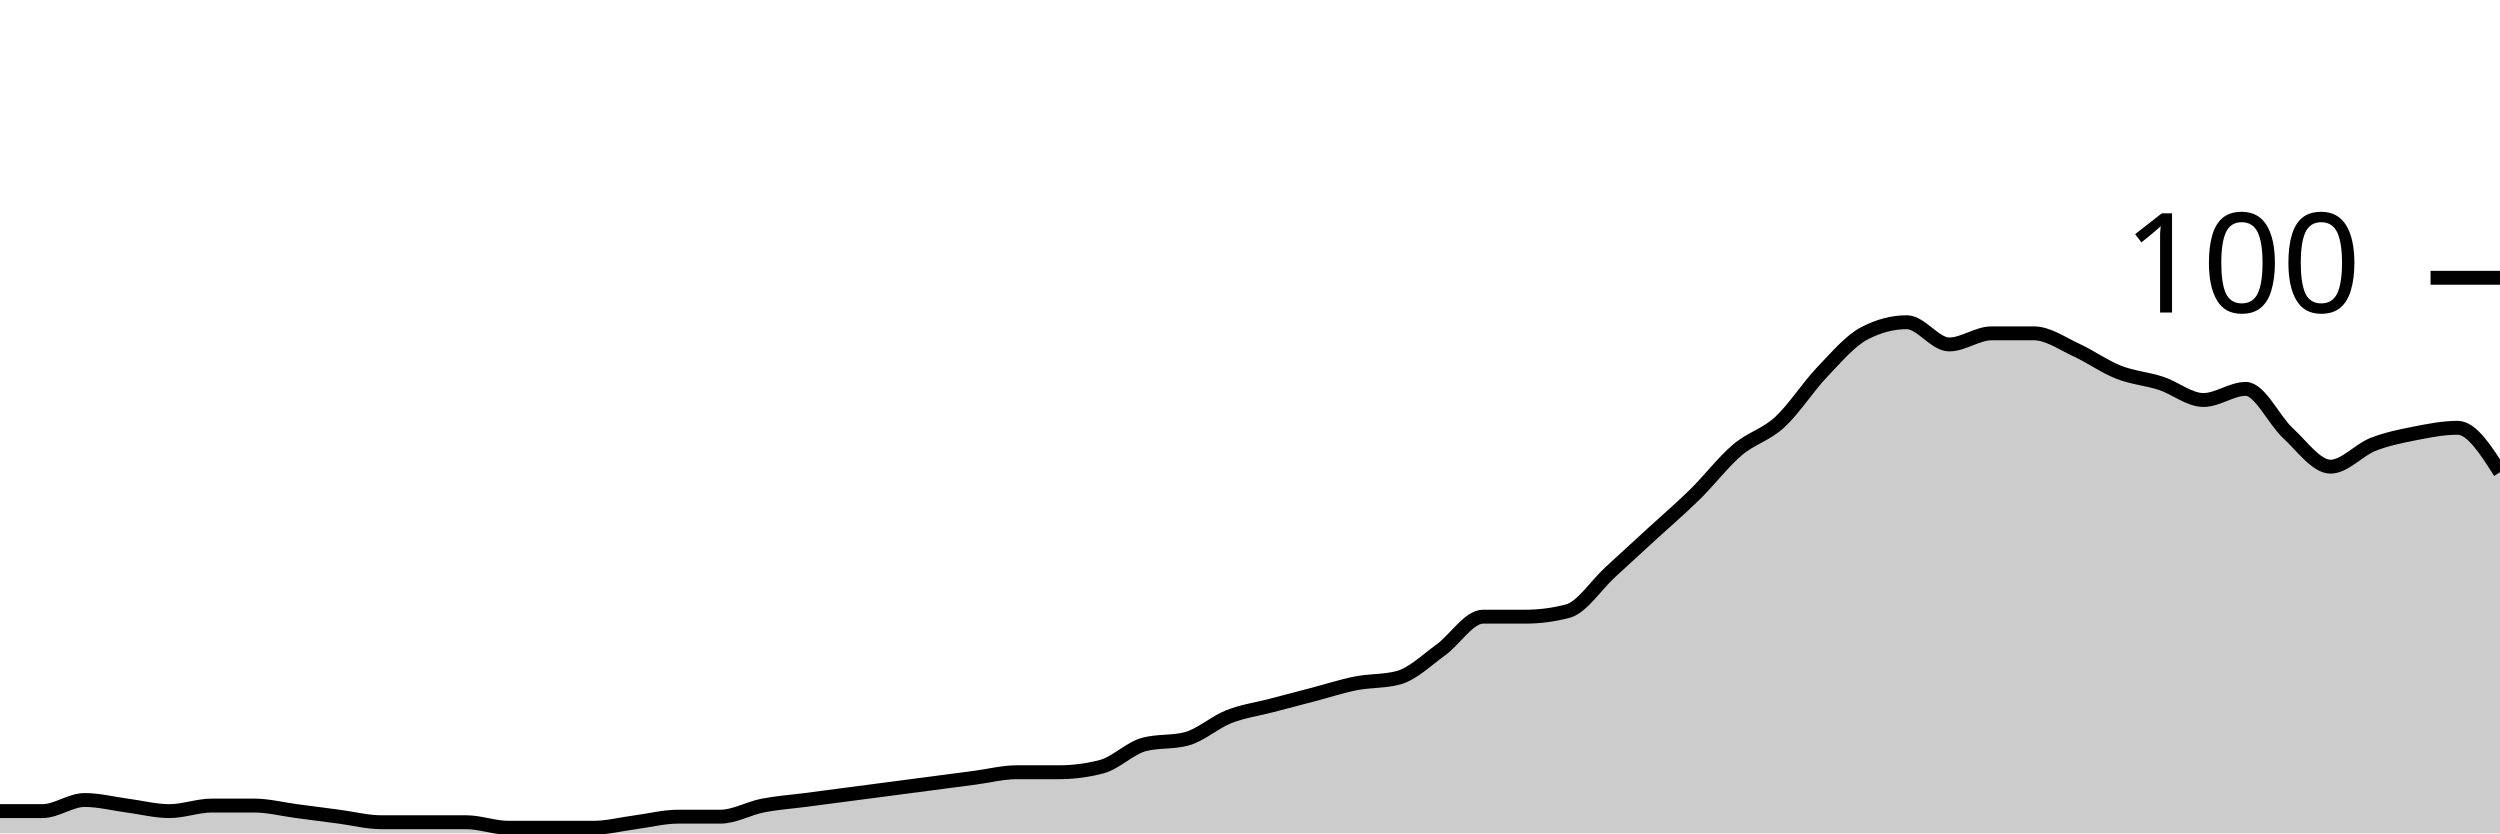
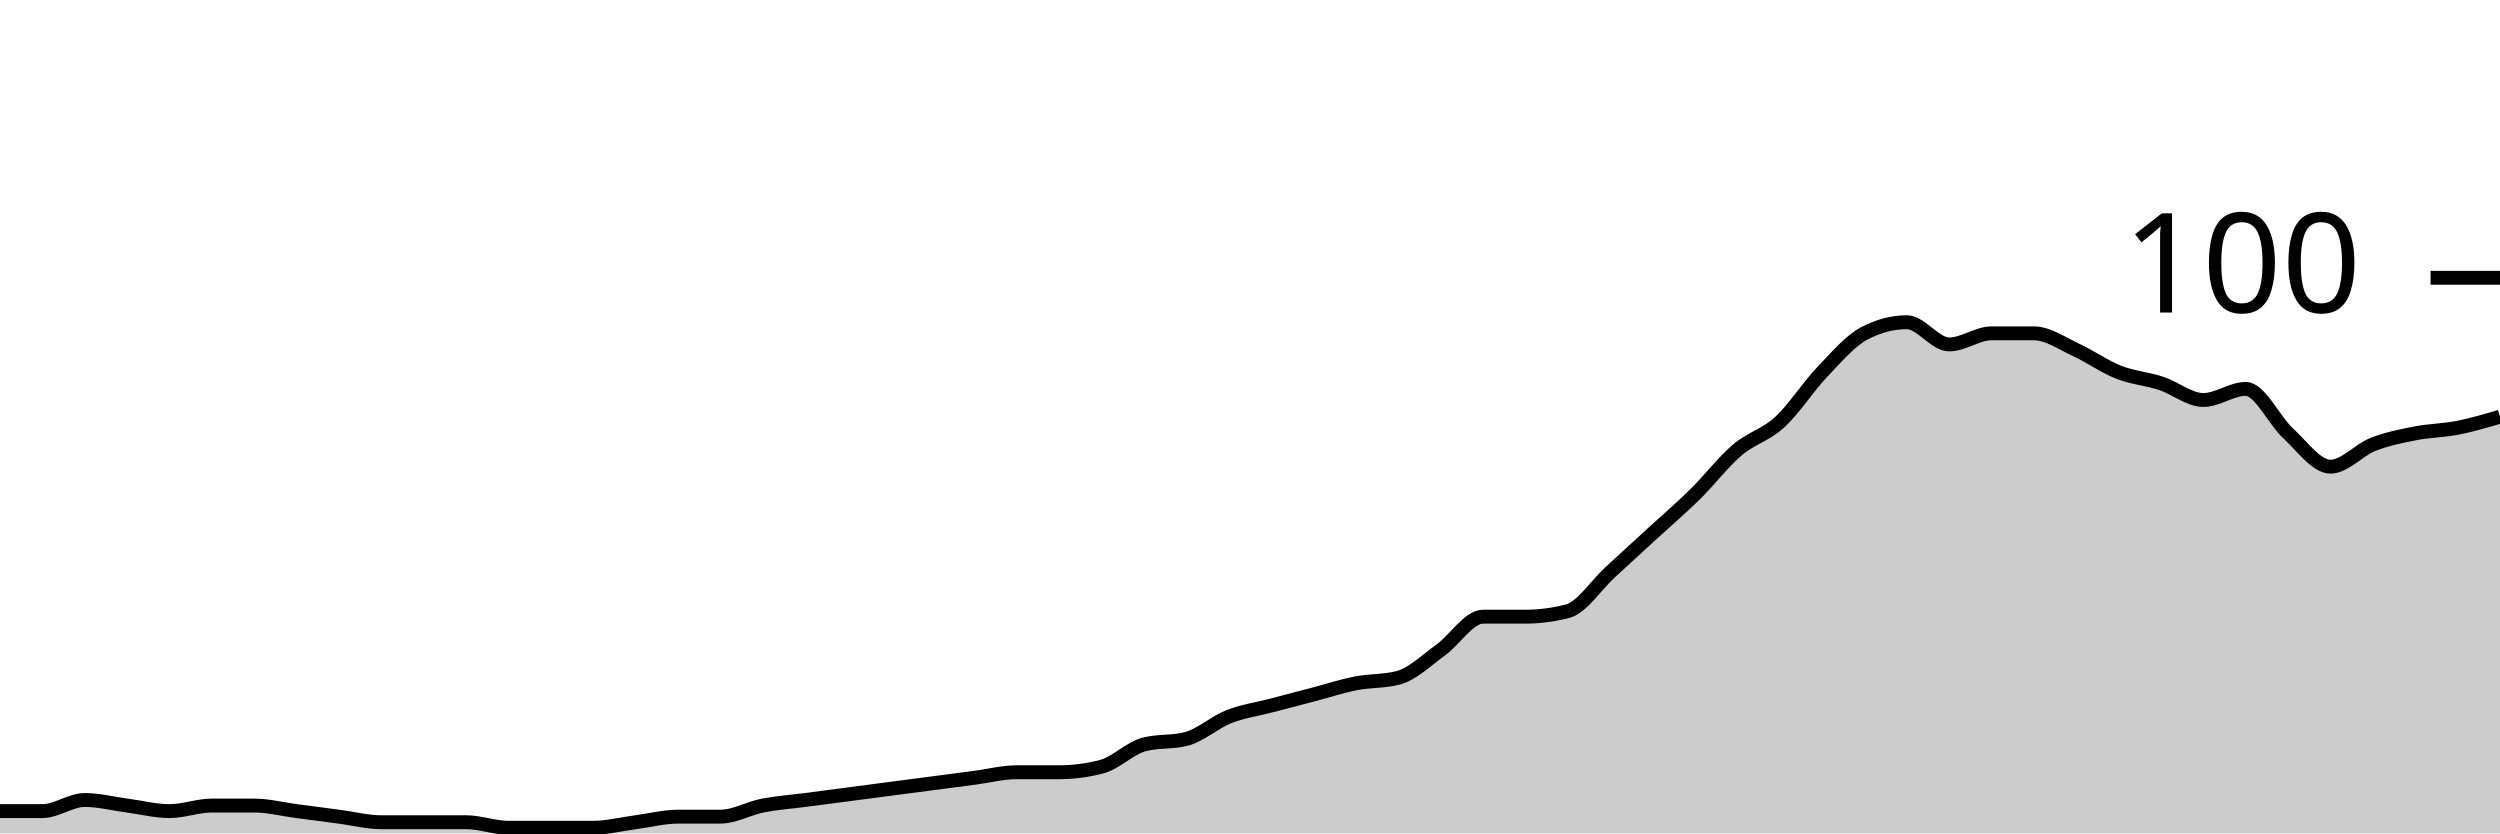
<svg xmlns="http://www.w3.org/2000/svg" viewBox="0 0 180 60">
  <g transform="translate(0,20)">
-     <path class="area" fill="rgba(0, 0, 0, 0.2)" d="M0,38.4C1.017,38.4,2.034,38.4,3.051,38.4C4.068,38.4,5.085,37.6,6.102,37.6C7.119,37.6,8.136,37.867,9.153,38C10.169,38.133,11.186,38.4,12.203,38.4C13.22,38.4,14.237,38,15.254,38C16.271,38,17.288,38,18.305,38C19.322,38,20.339,38.267,21.356,38.4C22.373,38.533,23.39,38.667,24.407,38.8C25.424,38.933,26.441,39.2,27.458,39.2C28.475,39.2,29.492,39.2,30.508,39.2C31.525,39.2,32.542,39.2,33.559,39.2C34.576,39.2,35.593,39.6,36.61,39.6C37.627,39.6,38.644,39.6,39.661,39.6C40.678,39.6,41.695,39.6,42.712,39.6C43.729,39.6,44.746,39.333,45.763,39.2C46.78,39.067,47.797,38.8,48.814,38.8C49.831,38.8,50.847,38.8,51.864,38.8C52.881,38.8,53.898,38.2,54.915,38C55.932,37.8,56.949,37.733,57.966,37.6C58.983,37.467,60,37.333,61.017,37.2C62.034,37.067,63.051,36.933,64.068,36.8C65.085,36.667,66.102,36.533,67.119,36.4C68.136,36.267,69.153,36.133,70.169,36C71.186,35.867,72.203,35.6,73.22,35.6C74.237,35.6,75.254,35.6,76.271,35.6C77.288,35.6,78.305,35.467,79.322,35.2C80.339,34.933,81.356,33.867,82.373,33.6C83.39,33.333,84.407,33.467,85.424,33.2C86.441,32.933,87.458,32,88.475,31.6C89.492,31.2,90.508,31.067,91.525,30.8C92.542,30.533,93.559,30.267,94.576,30C95.593,29.733,96.61,29.4,97.627,29.2C98.644,29,99.661,29.067,100.678,28.8C101.695,28.533,102.712,27.533,103.729,26.8C104.746,26.067,105.763,24.4,106.78,24.4C107.797,24.4,108.814,24.4,109.831,24.4C110.847,24.4,111.864,24.267,112.881,24C113.898,23.733,114.915,22.133,115.932,21.2C116.949,20.267,117.966,19.333,118.983,18.4C120,17.467,121.017,16.6,122.034,15.6C123.051,14.6,124.068,13.267,125.085,12.4C126.102,11.533,127.119,11.333,128.136,10.4C129.153,9.467,130.169,7.867,131.186,6.8C132.203,5.733,133.22,4.533,134.237,4C135.254,3.467,136.271,3.2,137.288,3.2C138.305,3.2,139.322,4.8,140.339,4.8C141.356,4.8,142.373,4,143.39,4C144.407,4,145.424,4,146.441,4C147.458,4,148.475,4.733,149.492,5.2C150.508,5.667,151.525,6.4,152.542,6.8C153.559,7.2,154.576,7.267,155.593,7.6C156.61,7.933,157.627,8.8,158.644,8.8C159.661,8.8,160.678,8,161.695,8C162.712,8,163.729,10.267,164.746,11.2C165.763,12.133,166.78,13.6,167.797,13.6C168.814,13.6,169.831,12.4,170.847,12C171.864,11.6,172.881,11.4,173.898,11.2C174.915,11,175.932,10.8,176.949,10.8C177.966,10.8,178.983,12.4,180,14L180,40C178.983,40,177.966,40,176.949,40C175.932,40,174.915,40,173.898,40C172.881,40,171.864,40,170.847,40C169.831,40,168.814,40,167.797,40C166.78,40,165.763,40,164.746,40C163.729,40,162.712,40,161.695,40C160.678,40,159.661,40,158.644,40C157.627,40,156.61,40,155.593,40C154.576,40,153.559,40,152.542,40C151.525,40,150.508,40,149.492,40C148.475,40,147.458,40,146.441,40C145.424,40,144.407,40,143.39,40C142.373,40,141.356,40,140.339,40C139.322,40,138.305,40,137.288,40C136.271,40,135.254,40,134.237,40C133.22,40,132.203,40,131.186,40C130.169,40,129.153,40,128.136,40C127.119,40,126.102,40,125.085,40C124.068,40,123.051,40,122.034,40C121.017,40,120,40,118.983,40C117.966,40,116.949,40,115.932,40C114.915,40,113.898,40,112.881,40C111.864,40,110.847,40,109.831,40C108.814,40,107.797,40,106.78,40C105.763,40,104.746,40,103.729,40C102.712,40,101.695,40,100.678,40C99.661,40,98.644,40,97.627,40C96.61,40,95.593,40,94.576,40C93.559,40,92.542,40,91.525,40C90.508,40,89.492,40,88.475,40C87.458,40,86.441,40,85.424,40C84.407,40,83.39,40,82.373,40C81.356,40,80.339,40,79.322,40C78.305,40,77.288,40,76.271,40C75.254,40,74.237,40,73.22,40C72.203,40,71.186,40,70.169,40C69.153,40,68.136,40,67.119,40C66.102,40,65.085,40,64.068,40C63.051,40,62.034,40,61.017,40C60,40,58.983,40,57.966,40C56.949,40,55.932,40,54.915,40C53.898,40,52.881,40,51.864,40C50.847,40,49.831,40,48.814,40C47.797,40,46.78,40,45.763,40C44.746,40,43.729,40,42.712,40C41.695,40,40.678,40,39.661,40C38.644,40,37.627,40,36.61,40C35.593,40,34.576,40,33.559,40C32.542,40,31.525,40,30.508,40C29.492,40,28.475,40,27.458,40C26.441,40,25.424,40,24.407,40C23.39,40,22.373,40,21.356,40C20.339,40,19.322,40,18.305,40C17.288,40,16.271,40,15.254,40C14.237,40,13.22,40,12.203,40C11.186,40,10.169,40,9.153,40C8.136,40,7.119,40,6.102,40C5.085,40,4.068,40,3.051,40C2.034,40,1.017,40,0,40Z" />
-     <path class="line" stroke="black" fill="none" d="M0,38.4C1.017,38.4,2.034,38.4,3.051,38.4C4.068,38.4,5.085,37.6,6.102,37.6C7.119,37.6,8.136,37.867,9.153,38C10.169,38.133,11.186,38.4,12.203,38.4C13.22,38.4,14.237,38,15.254,38C16.271,38,17.288,38,18.305,38C19.322,38,20.339,38.267,21.356,38.4C22.373,38.533,23.39,38.667,24.407,38.8C25.424,38.933,26.441,39.2,27.458,39.2C28.475,39.2,29.492,39.2,30.508,39.2C31.525,39.2,32.542,39.2,33.559,39.2C34.576,39.2,35.593,39.6,36.61,39.6C37.627,39.6,38.644,39.6,39.661,39.6C40.678,39.6,41.695,39.6,42.712,39.6C43.729,39.6,44.746,39.333,45.763,39.2C46.78,39.067,47.797,38.8,48.814,38.8C49.831,38.8,50.847,38.8,51.864,38.8C52.881,38.8,53.898,38.2,54.915,38C55.932,37.8,56.949,37.733,57.966,37.6C58.983,37.467,60,37.333,61.017,37.2C62.034,37.067,63.051,36.933,64.068,36.8C65.085,36.667,66.102,36.533,67.119,36.4C68.136,36.267,69.153,36.133,70.169,36C71.186,35.867,72.203,35.6,73.22,35.6C74.237,35.6,75.254,35.6,76.271,35.6C77.288,35.6,78.305,35.467,79.322,35.2C80.339,34.933,81.356,33.867,82.373,33.6C83.39,33.333,84.407,33.467,85.424,33.2C86.441,32.933,87.458,32,88.475,31.6C89.492,31.2,90.508,31.067,91.525,30.8C92.542,30.533,93.559,30.267,94.576,30C95.593,29.733,96.61,29.4,97.627,29.2C98.644,29,99.661,29.067,100.678,28.8C101.695,28.533,102.712,27.533,103.729,26.8C104.746,26.067,105.763,24.4,106.78,24.4C107.797,24.4,108.814,24.4,109.831,24.4C110.847,24.4,111.864,24.267,112.881,24C113.898,23.733,114.915,22.133,115.932,21.2C116.949,20.267,117.966,19.333,118.983,18.4C120,17.467,121.017,16.6,122.034,15.6C123.051,14.6,124.068,13.267,125.085,12.4C126.102,11.533,127.119,11.333,128.136,10.4C129.153,9.467,130.169,7.867,131.186,6.8C132.203,5.733,133.22,4.533,134.237,4C135.254,3.467,136.271,3.2,137.288,3.2C138.305,3.2,139.322,4.8,140.339,4.8C141.356,4.8,142.373,4,143.39,4C144.407,4,145.424,4,146.441,4C147.458,4,148.475,4.733,149.492,5.2C150.508,5.667,151.525,6.4,152.542,6.8C153.559,7.2,154.576,7.267,155.593,7.6C156.61,7.933,157.627,8.8,158.644,8.8C159.661,8.8,160.678,8,161.695,8C162.712,8,163.729,10.267,164.746,11.2C165.763,12.133,166.78,13.6,167.797,13.6C168.814,13.6,169.831,12.4,170.847,12C171.864,11.6,172.881,11.4,173.898,11.2C174.915,11,175.932,10.8,176.949,10.8C177.966,10.8,178.983,12.4,180,14" />
+     <path class="area" fill="rgba(0, 0, 0, 0.2)" d="M0,38.4C1.017,38.4,2.034,38.4,3.051,38.4C4.068,38.4,5.085,37.6,6.102,37.6C7.119,37.6,8.136,37.867,9.153,38C10.169,38.133,11.186,38.4,12.203,38.4C13.22,38.4,14.237,38,15.254,38C16.271,38,17.288,38,18.305,38C19.322,38,20.339,38.267,21.356,38.4C22.373,38.533,23.39,38.667,24.407,38.8C25.424,38.933,26.441,39.2,27.458,39.2C28.475,39.2,29.492,39.2,30.508,39.2C31.525,39.2,32.542,39.2,33.559,39.2C34.576,39.2,35.593,39.6,36.61,39.6C37.627,39.6,38.644,39.6,39.661,39.6C40.678,39.6,41.695,39.6,42.712,39.6C43.729,39.6,44.746,39.333,45.763,39.2C46.78,39.067,47.797,38.8,48.814,38.8C49.831,38.8,50.847,38.8,51.864,38.8C52.881,38.8,53.898,38.2,54.915,38C55.932,37.8,56.949,37.733,57.966,37.6C58.983,37.467,60,37.333,61.017,37.2C62.034,37.067,63.051,36.933,64.068,36.8C65.085,36.667,66.102,36.533,67.119,36.4C68.136,36.267,69.153,36.133,70.169,36C71.186,35.867,72.203,35.6,73.22,35.6C74.237,35.6,75.254,35.6,76.271,35.6C77.288,35.6,78.305,35.467,79.322,35.2C80.339,34.933,81.356,33.867,82.373,33.6C83.39,33.333,84.407,33.467,85.424,33.2C86.441,32.933,87.458,32,88.475,31.6C89.492,31.2,90.508,31.067,91.525,30.8C92.542,30.533,93.559,30.267,94.576,30C95.593,29.733,96.61,29.4,97.627,29.2C98.644,29,99.661,29.067,100.678,28.8C101.695,28.533,102.712,27.533,103.729,26.8C104.746,26.067,105.763,24.4,106.78,24.4C107.797,24.4,108.814,24.4,109.831,24.4C110.847,24.4,111.864,24.267,112.881,24C113.898,23.733,114.915,22.133,115.932,21.2C116.949,20.267,117.966,19.333,118.983,18.4C120,17.467,121.017,16.6,122.034,15.6C123.051,14.6,124.068,13.267,125.085,12.4C126.102,11.533,127.119,11.333,128.136,10.4C129.153,9.467,130.169,7.867,131.186,6.8C132.203,5.733,133.22,4.533,134.237,4C135.254,3.467,136.271,3.2,137.288,3.2C138.305,3.2,139.322,4.8,140.339,4.8C141.356,4.8,142.373,4,143.39,4C144.407,4,145.424,4,146.441,4C147.458,4,148.475,4.733,149.492,5.2C150.508,5.667,151.525,6.4,152.542,6.8C153.559,7.2,154.576,7.267,155.593,7.6C156.61,7.933,157.627,8.8,158.644,8.8C159.661,8.8,160.678,8,161.695,8C162.712,8,163.729,10.267,164.746,11.2C165.763,12.133,166.78,13.6,167.797,13.6C168.814,13.6,169.831,12.4,170.847,12C171.864,11.6,172.881,11.4,173.898,11.2C174.915,11,175.932,11,176.949,10.8C177.966,10.6,178.983,10.3,180,10L180,40C178.983,40,177.966,40,176.949,40C175.932,40,174.915,40,173.898,40C172.881,40,171.864,40,170.847,40C169.831,40,168.814,40,167.797,40C166.78,40,165.763,40,164.746,40C163.729,40,162.712,40,161.695,40C160.678,40,159.661,40,158.644,40C157.627,40,156.61,40,155.593,40C154.576,40,153.559,40,152.542,40C151.525,40,150.508,40,149.492,40C148.475,40,147.458,40,146.441,40C145.424,40,144.407,40,143.39,40C142.373,40,141.356,40,140.339,40C139.322,40,138.305,40,137.288,40C136.271,40,135.254,40,134.237,40C133.22,40,132.203,40,131.186,40C130.169,40,129.153,40,128.136,40C127.119,40,126.102,40,125.085,40C124.068,40,123.051,40,122.034,40C121.017,40,120,40,118.983,40C117.966,40,116.949,40,115.932,40C114.915,40,113.898,40,112.881,40C111.864,40,110.847,40,109.831,40C108.814,40,107.797,40,106.78,40C105.763,40,104.746,40,103.729,40C102.712,40,101.695,40,100.678,40C99.661,40,98.644,40,97.627,40C96.61,40,95.593,40,94.576,40C93.559,40,92.542,40,91.525,40C90.508,40,89.492,40,88.475,40C87.458,40,86.441,40,85.424,40C84.407,40,83.39,40,82.373,40C81.356,40,80.339,40,79.322,40C78.305,40,77.288,40,76.271,40C75.254,40,74.237,40,73.22,40C72.203,40,71.186,40,70.169,40C69.153,40,68.136,40,67.119,40C66.102,40,65.085,40,64.068,40C63.051,40,62.034,40,61.017,40C60,40,58.983,40,57.966,40C56.949,40,55.932,40,54.915,40C53.898,40,52.881,40,51.864,40C50.847,40,49.831,40,48.814,40C47.797,40,46.78,40,45.763,40C44.746,40,43.729,40,42.712,40C41.695,40,40.678,40,39.661,40C38.644,40,37.627,40,36.61,40C35.593,40,34.576,40,33.559,40C32.542,40,31.525,40,30.508,40C29.492,40,28.475,40,27.458,40C26.441,40,25.424,40,24.407,40C23.39,40,22.373,40,21.356,40C20.339,40,19.322,40,18.305,40C17.288,40,16.271,40,15.254,40C14.237,40,13.22,40,12.203,40C11.186,40,10.169,40,9.153,40C8.136,40,7.119,40,6.102,40C5.085,40,4.068,40,3.051,40C2.034,40,1.017,40,0,40Z" />
+     <path class="line" stroke="black" fill="none" d="M0,38.4C1.017,38.4,2.034,38.4,3.051,38.4C4.068,38.4,5.085,37.6,6.102,37.6C7.119,37.6,8.136,37.867,9.153,38C10.169,38.133,11.186,38.4,12.203,38.4C13.22,38.4,14.237,38,15.254,38C16.271,38,17.288,38,18.305,38C19.322,38,20.339,38.267,21.356,38.4C22.373,38.533,23.39,38.667,24.407,38.8C25.424,38.933,26.441,39.2,27.458,39.2C28.475,39.2,29.492,39.2,30.508,39.2C31.525,39.2,32.542,39.2,33.559,39.2C34.576,39.2,35.593,39.6,36.61,39.6C37.627,39.6,38.644,39.6,39.661,39.6C40.678,39.6,41.695,39.6,42.712,39.6C43.729,39.6,44.746,39.333,45.763,39.2C46.78,39.067,47.797,38.8,48.814,38.8C49.831,38.8,50.847,38.8,51.864,38.8C52.881,38.8,53.898,38.2,54.915,38C55.932,37.8,56.949,37.733,57.966,37.6C58.983,37.467,60,37.333,61.017,37.2C62.034,37.067,63.051,36.933,64.068,36.8C65.085,36.667,66.102,36.533,67.119,36.4C68.136,36.267,69.153,36.133,70.169,36C71.186,35.867,72.203,35.6,73.22,35.6C74.237,35.6,75.254,35.6,76.271,35.6C77.288,35.6,78.305,35.467,79.322,35.2C80.339,34.933,81.356,33.867,82.373,33.6C83.39,33.333,84.407,33.467,85.424,33.2C86.441,32.933,87.458,32,88.475,31.6C89.492,31.2,90.508,31.067,91.525,30.8C92.542,30.533,93.559,30.267,94.576,30C95.593,29.733,96.61,29.4,97.627,29.2C98.644,29,99.661,29.067,100.678,28.8C101.695,28.533,102.712,27.533,103.729,26.8C104.746,26.067,105.763,24.4,106.78,24.4C107.797,24.4,108.814,24.4,109.831,24.4C110.847,24.4,111.864,24.267,112.881,24C113.898,23.733,114.915,22.133,115.932,21.2C116.949,20.267,117.966,19.333,118.983,18.4C120,17.467,121.017,16.6,122.034,15.6C123.051,14.6,124.068,13.267,125.085,12.4C126.102,11.533,127.119,11.333,128.136,10.4C129.153,9.467,130.169,7.867,131.186,6.8C132.203,5.733,133.22,4.533,134.237,4C135.254,3.467,136.271,3.2,137.288,3.2C138.305,3.2,139.322,4.8,140.339,4.8C141.356,4.8,142.373,4,143.39,4C144.407,4,145.424,4,146.441,4C147.458,4,148.475,4.733,149.492,5.2C150.508,5.667,151.525,6.4,152.542,6.8C153.559,7.2,154.576,7.267,155.593,7.6C156.61,7.933,157.627,8.8,158.644,8.8C159.661,8.8,160.678,8,161.695,8C162.712,8,163.729,10.267,164.746,11.2C165.763,12.133,166.78,13.6,167.797,13.6C168.814,13.6,169.831,12.4,170.847,12C171.864,11.6,172.881,11.4,173.898,11.2C174.915,11,175.932,11,176.949,10.8C177.966,10.6,178.983,10.3,180,10" />
    <path class="axis-ceiling" stroke-width="1" stroke="black" fill="none" d="M175,0L180,0" />
    <text class="axis-ceiling-label" font-family="sans-serif" text-anchor="end" font-size="10px" x="170" y="2.5">100</text>
  </g>
</svg>
